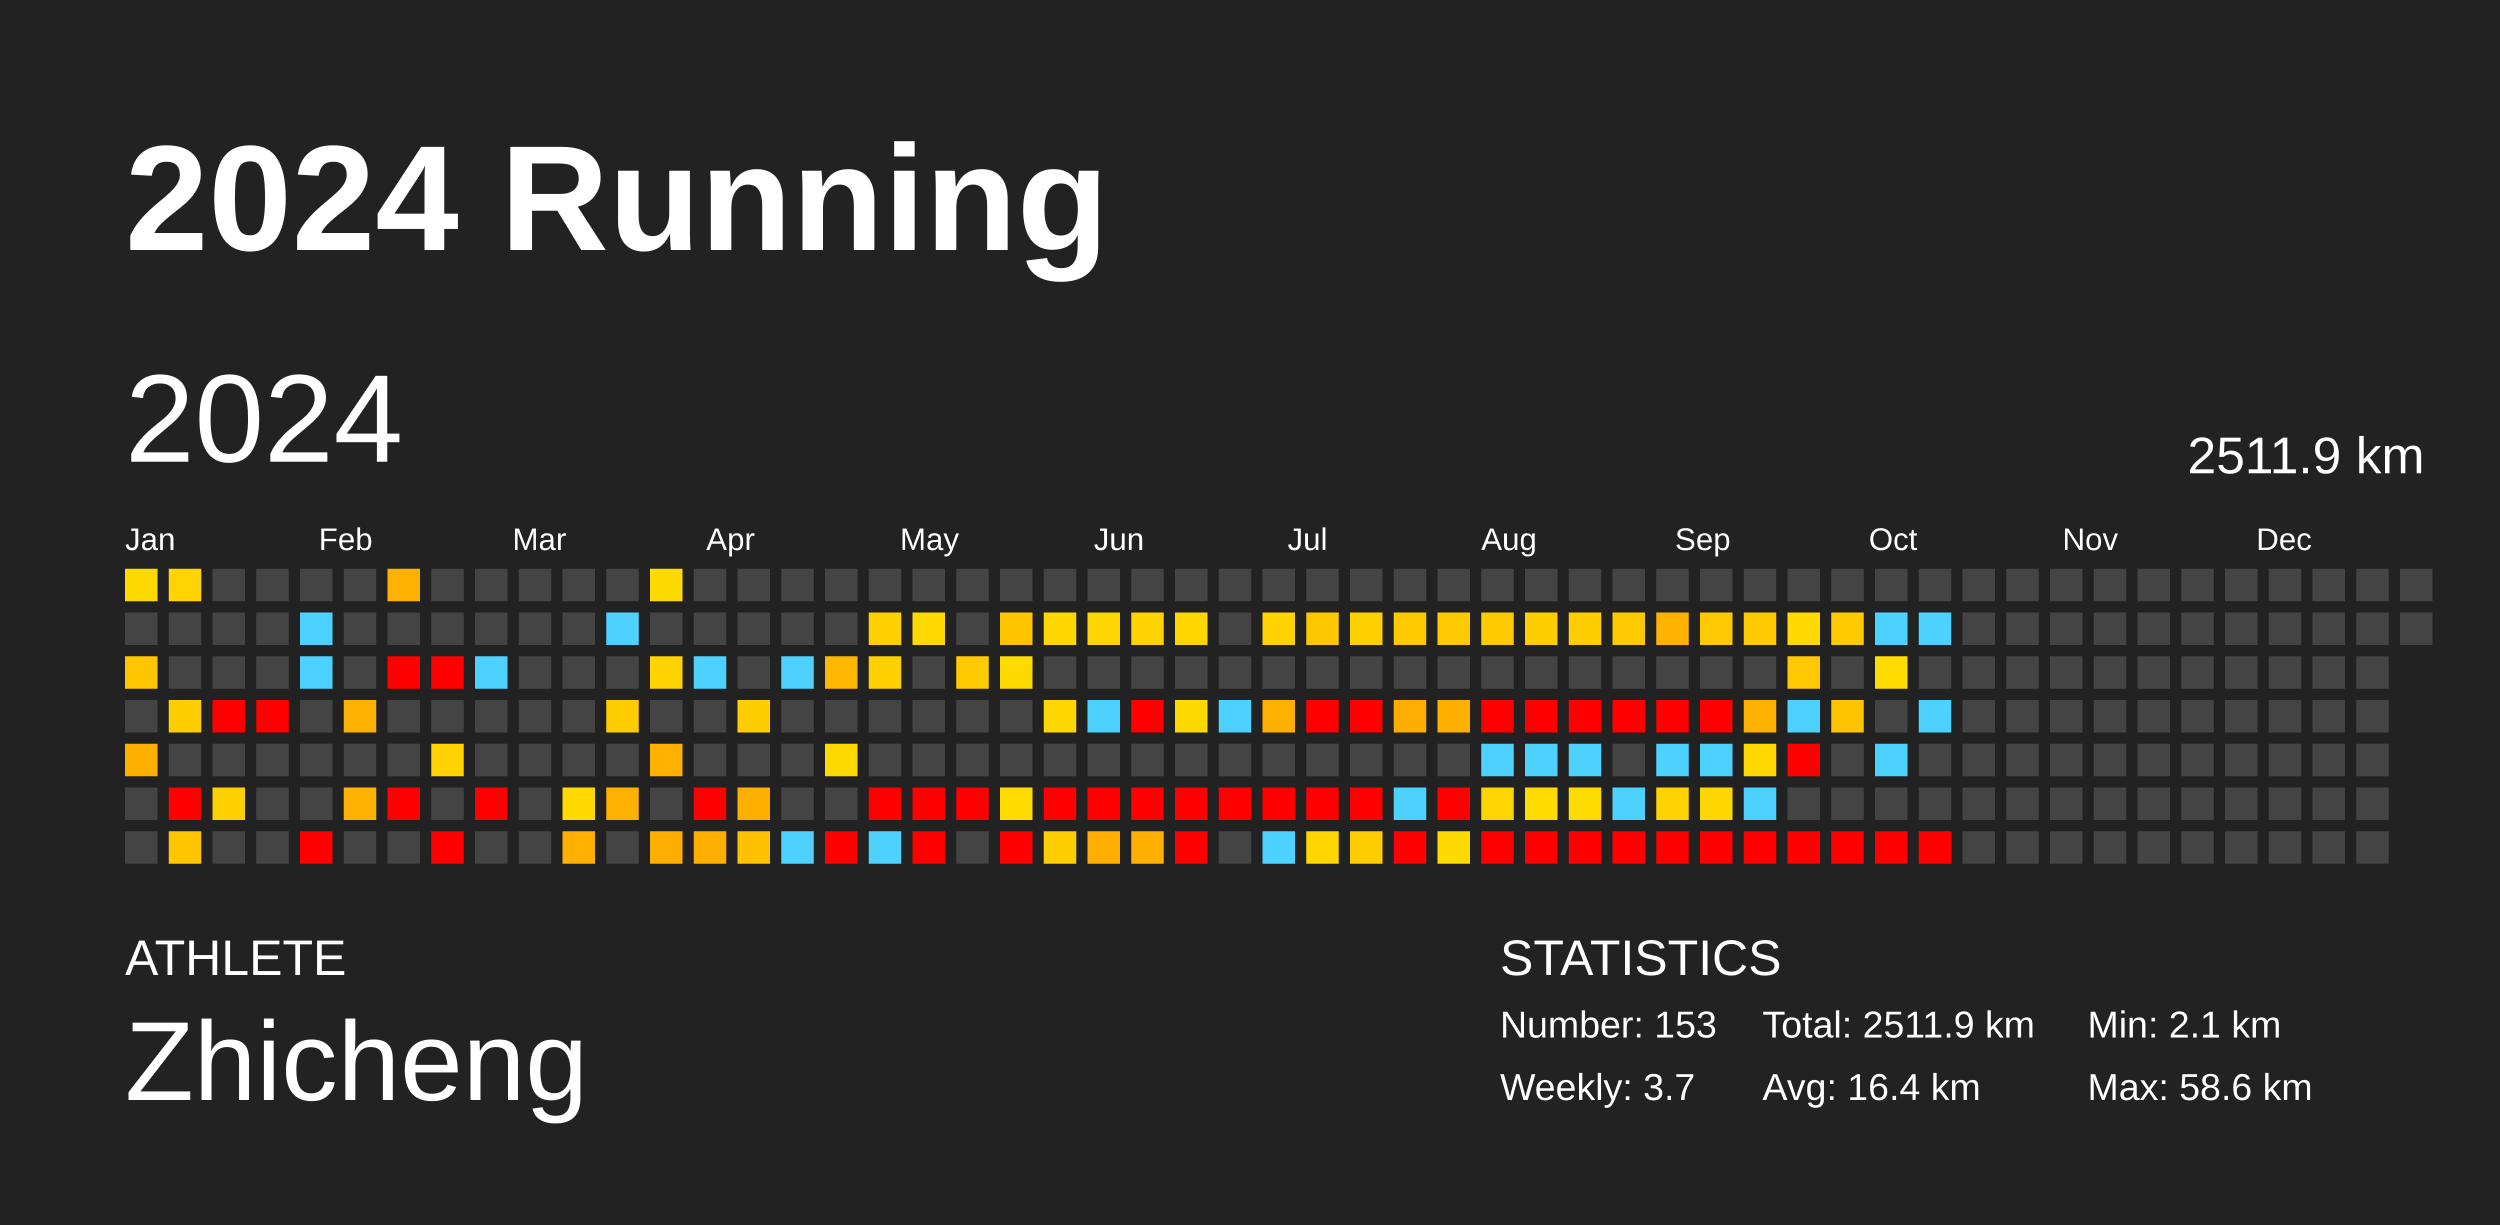
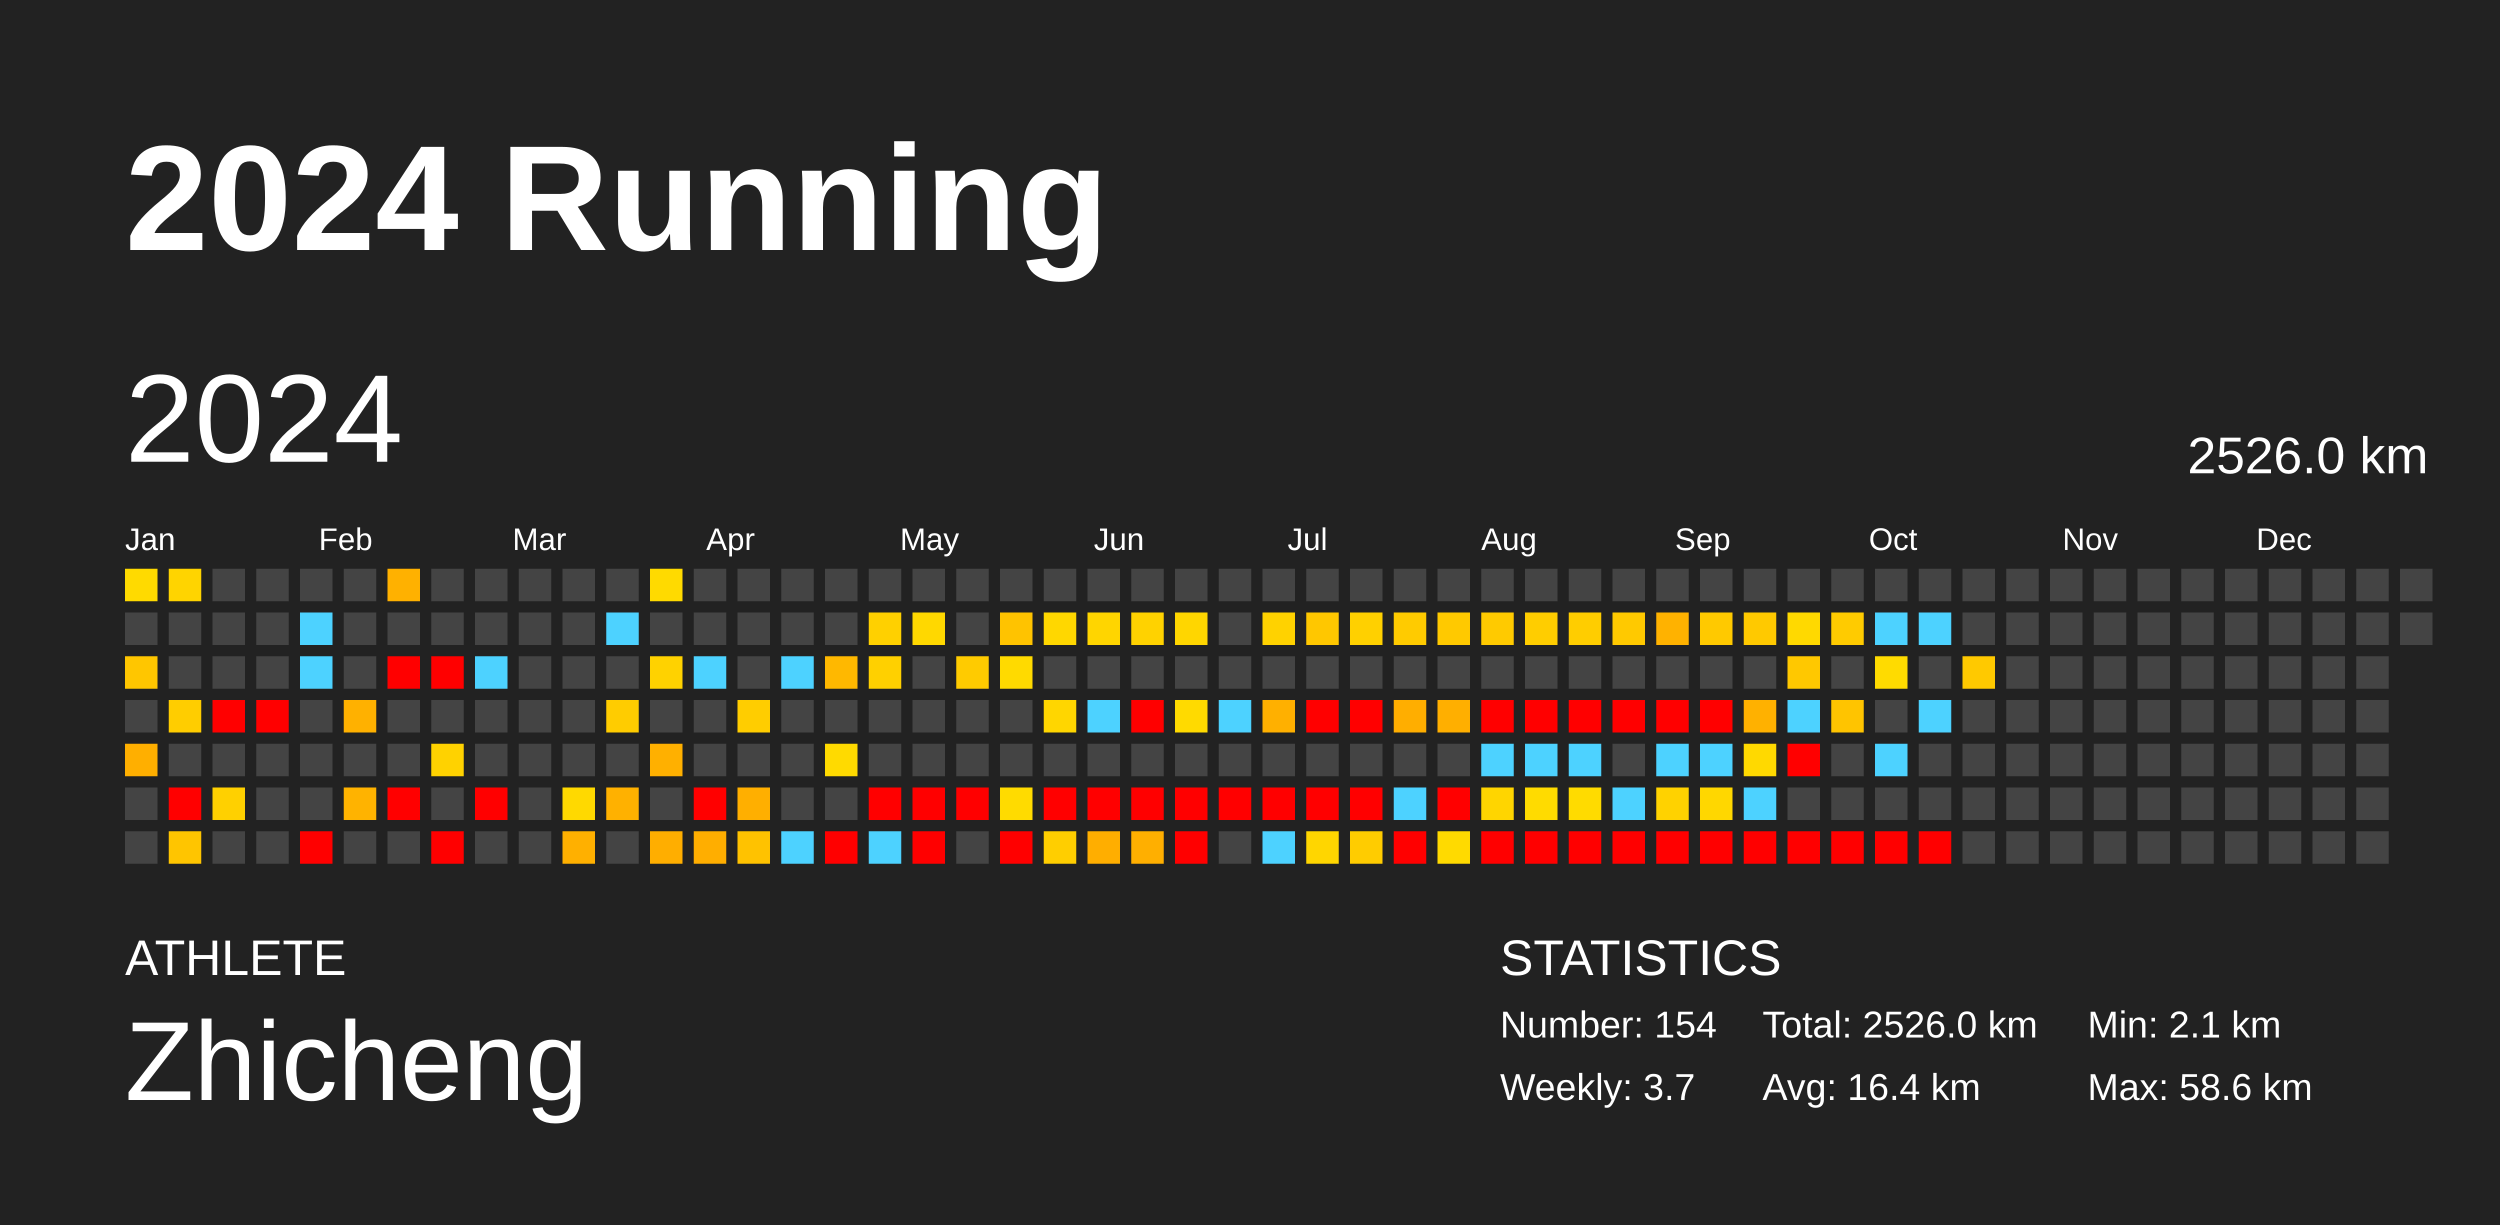
<svg xmlns="http://www.w3.org/2000/svg" baseProfile="full" height="98mm" version="1.1" viewBox="0,0,200,98" width="200mm">
  <defs />
  <rect fill="#222222" height="98" width="200" x="0" y="0" />
  <text fill="#FFFFFF" style="font-size:12px; font-family:Arial; font-weight:bold;" x="10" y="20">2024 Running</text>
  <text fill="#FFFFFF" style="font-size:4px; font-family:Arial" x="10" y="78">ATHLETE</text>
  <text fill="#FFFFFF" style="font-size:9px; font-family:Arial" x="10" y="88">Zhicheng</text>
  <text fill="#FFFFFF" style="font-size:4px; font-family:Arial" x="120" y="78">STATISTICS</text>
-   <text fill="#FFFFFF" style="font-size:3px; font-family:Arial" x="120" y="83">Number: 153</text>
+   <text fill="#FFFFFF" style="font-size:3px; font-family:Arial" x="120" y="83">Number: 154</text>
  <text fill="#FFFFFF" style="font-size:3px; font-family:Arial" x="120" y="88">Weekly: 3.7</text>
-   <text fill="#FFFFFF" style="font-size:3px; font-family:Arial" x="141" y="83">Total: 2511.9 km</text>
+   <text fill="#FFFFFF" style="font-size:3px; font-family:Arial" x="141" y="83">Total: 2526.0 km</text>
  <text fill="#FFFFFF" style="font-size:3px; font-family:Arial" x="141" y="88">Avg: 16.4 km</text>
  <text fill="#FFFFFF" style="font-size:3px; font-family:Arial" x="167" y="83">Min: 2.1 km</text>
  <text fill="#FFFFFF" style="font-size:3px; font-family:Arial" x="167" y="88">Max: 58.6 km</text>
  <text dominant-baseline="hanging" fill="#FFFFFF" style="font-size:10.0px; font-family:Arial;" x="10" y="30">2024</text>
-   <text dominant-baseline="hanging" fill="#FFFFFF" style="font-size:4.125px; font-family:Arial;" x="175" y="35">2511.9 km</text>
+   <text dominant-baseline="hanging" fill="#FFFFFF" style="font-size:4.125px; font-family:Arial;" x="175" y="35">2526.0 km</text>
  <text fill="#FFFFFF" style="font-size:2.5px; font-family:Arial" x="10.0" y="44">Jan</text>
  <text fill="#FFFFFF" style="font-size:2.5px; font-family:Arial" x="25.5" y="44">Feb</text>
  <text fill="#FFFFFF" style="font-size:2.5px; font-family:Arial" x="41.0" y="44">Mar</text>
  <text fill="#FFFFFF" style="font-size:2.5px; font-family:Arial" x="56.5" y="44">Apr</text>
  <text fill="#FFFFFF" style="font-size:2.5px; font-family:Arial" x="72.0" y="44">May</text>
  <text fill="#FFFFFF" style="font-size:2.5px; font-family:Arial" x="87.5" y="44">Jun</text>
  <text fill="#FFFFFF" style="font-size:2.5px; font-family:Arial" x="103.0" y="44">Jul</text>
  <text fill="#FFFFFF" style="font-size:2.5px; font-family:Arial" x="118.5" y="44">Aug</text>
  <text fill="#FFFFFF" style="font-size:2.5px; font-family:Arial" x="134.0" y="44">Sep</text>
  <text fill="#FFFFFF" style="font-size:2.5px; font-family:Arial" x="149.5" y="44">Oct</text>
  <text fill="#FFFFFF" style="font-size:2.5px; font-family:Arial" x="165.0" y="44">Nov</text>
  <text fill="#FFFFFF" style="font-size:2.5px; font-family:Arial" x="180.5" y="44">Dec</text>
  <rect fill="#ffda00" height="2.6" width="2.6" x="10.0" y="45.5" />
  <rect fill="#444444" height="2.6" width="2.6" x="10.0" y="49.0" />
  <rect fill="#ffc600" height="2.6" width="2.6" x="10.0" y="52.5" />
  <rect fill="#444444" height="2.6" width="2.6" x="10.0" y="56.0" />
  <rect fill="#ffaf00" height="2.6" width="2.6" x="10.0" y="59.5" />
  <rect fill="#444444" height="2.6" width="2.6" x="10.0" y="63.0" />
  <rect fill="#444444" height="2.6" width="2.6" x="10.0" y="66.5" />
  <rect fill="#ffd400" height="2.6" width="2.6" x="13.5" y="45.5" />
  <rect fill="#444444" height="2.6" width="2.6" x="13.5" y="49.0" />
  <rect fill="#444444" height="2.6" width="2.6" x="13.5" y="52.5" />
  <rect fill="#ffcd00" height="2.6" width="2.6" x="13.5" y="56.0" />
  <rect fill="#444444" height="2.6" width="2.6" x="13.5" y="59.5" />
  <rect fill="red" height="2.6" width="2.6" x="13.5" y="63.0" />
  <rect fill="#ffc500" height="2.6" width="2.6" x="13.5" y="66.5" />
  <rect fill="#444444" height="2.6" width="2.6" x="17.0" y="45.5" />
  <rect fill="#444444" height="2.6" width="2.6" x="17.0" y="49.0" />
  <rect fill="#444444" height="2.6" width="2.6" x="17.0" y="52.5" />
  <rect fill="red" height="2.6" width="2.6" x="17.0" y="56.0" />
  <rect fill="#444444" height="2.6" width="2.6" x="17.0" y="59.5" />
  <rect fill="#ffd000" height="2.6" width="2.6" x="17.0" y="63.0" />
  <rect fill="#444444" height="2.6" width="2.6" x="17.0" y="66.5" />
  <rect fill="#444444" height="2.6" width="2.6" x="20.5" y="45.5" />
  <rect fill="#444444" height="2.6" width="2.6" x="20.5" y="49.0" />
  <rect fill="#444444" height="2.6" width="2.6" x="20.5" y="52.5" />
  <rect fill="red" height="2.6" width="2.6" x="20.5" y="56.0" />
  <rect fill="#444444" height="2.6" width="2.6" x="20.5" y="59.5" />
  <rect fill="#444444" height="2.6" width="2.6" x="20.5" y="63.0" />
  <rect fill="#444444" height="2.6" width="2.6" x="20.5" y="66.5" />
  <rect fill="#444444" height="2.6" width="2.6" x="24.0" y="45.5" />
  <rect fill="#4dd2ff" height="2.6" width="2.6" x="24.0" y="49.0" />
  <rect fill="#4dd2ff" height="2.6" width="2.6" x="24.0" y="52.5" />
  <rect fill="#444444" height="2.6" width="2.6" x="24.0" y="56.0" />
  <rect fill="#444444" height="2.6" width="2.6" x="24.0" y="59.5" />
  <rect fill="#444444" height="2.6" width="2.6" x="24.0" y="63.0" />
  <rect fill="red" height="2.6" width="2.6" x="24.0" y="66.5" />
  <rect fill="#444444" height="2.6" width="2.6" x="27.5" y="45.5" />
  <rect fill="#444444" height="2.6" width="2.6" x="27.5" y="49.0" />
  <rect fill="#444444" height="2.6" width="2.6" x="27.5" y="52.5" />
  <rect fill="#ffb100" height="2.6" width="2.6" x="27.5" y="56.0" />
  <rect fill="#444444" height="2.6" width="2.6" x="27.5" y="59.5" />
  <rect fill="#ffb300" height="2.6" width="2.6" x="27.5" y="63.0" />
  <rect fill="#444444" height="2.6" width="2.6" x="27.5" y="66.5" />
  <rect fill="#ffb100" height="2.6" width="2.6" x="31.0" y="45.5" />
  <rect fill="#444444" height="2.6" width="2.6" x="31.0" y="49.0" />
  <rect fill="red" height="2.6" width="2.6" x="31.0" y="52.5" />
  <rect fill="#444444" height="2.6" width="2.6" x="31.0" y="56.0" />
  <rect fill="#444444" height="2.6" width="2.6" x="31.0" y="59.5" />
  <rect fill="red" height="2.6" width="2.6" x="31.0" y="63.0" />
  <rect fill="#444444" height="2.6" width="2.6" x="31.0" y="66.5" />
  <rect fill="#444444" height="2.6" width="2.6" x="34.5" y="45.5" />
  <rect fill="#444444" height="2.6" width="2.6" x="34.5" y="49.0" />
  <rect fill="red" height="2.6" width="2.6" x="34.5" y="52.5" />
  <rect fill="#444444" height="2.6" width="2.6" x="34.5" y="56.0" />
  <rect fill="#ffd200" height="2.6" width="2.6" x="34.5" y="59.5" />
  <rect fill="#444444" height="2.6" width="2.6" x="34.5" y="63.0" />
  <rect fill="red" height="2.6" width="2.6" x="34.5" y="66.5" />
  <rect fill="#444444" height="2.6" width="2.6" x="38.0" y="45.5" />
  <rect fill="#444444" height="2.6" width="2.6" x="38.0" y="49.0" />
  <rect fill="#4dd2ff" height="2.6" width="2.6" x="38.0" y="52.5" />
  <rect fill="#444444" height="2.6" width="2.6" x="38.0" y="56.0" />
  <rect fill="#444444" height="2.6" width="2.6" x="38.0" y="59.5" />
  <rect fill="red" height="2.6" width="2.6" x="38.0" y="63.0" />
  <rect fill="#444444" height="2.6" width="2.6" x="38.0" y="66.5" />
  <rect fill="#444444" height="2.6" width="2.6" x="41.5" y="45.5" />
  <rect fill="#444444" height="2.6" width="2.6" x="41.5" y="49.0" />
  <rect fill="#444444" height="2.6" width="2.6" x="41.5" y="52.5" />
  <rect fill="#444444" height="2.6" width="2.6" x="41.5" y="56.0" />
  <rect fill="#444444" height="2.6" width="2.6" x="41.5" y="59.5" />
  <rect fill="#444444" height="2.6" width="2.6" x="41.5" y="63.0" />
  <rect fill="#444444" height="2.6" width="2.6" x="41.5" y="66.5" />
  <rect fill="#444444" height="2.6" width="2.6" x="45.0" y="45.5" />
  <rect fill="#444444" height="2.6" width="2.6" x="45.0" y="49.0" />
  <rect fill="#444444" height="2.6" width="2.6" x="45.0" y="52.5" />
  <rect fill="#444444" height="2.6" width="2.6" x="45.0" y="56.0" />
  <rect fill="#444444" height="2.6" width="2.6" x="45.0" y="59.5" />
  <rect fill="#ffd900" height="2.6" width="2.6" x="45.0" y="63.0" />
  <rect fill="#ffb000" height="2.6" width="2.6" x="45.0" y="66.5" />
  <rect fill="#444444" height="2.6" width="2.6" x="48.5" y="45.5" />
  <rect fill="#4dd2ff" height="2.6" width="2.6" x="48.5" y="49.0" />
  <rect fill="#444444" height="2.6" width="2.6" x="48.5" y="52.5" />
  <rect fill="#ffcc00" height="2.6" width="2.6" x="48.5" y="56.0" />
  <rect fill="#444444" height="2.6" width="2.6" x="48.5" y="59.5" />
  <rect fill="#ffb100" height="2.6" width="2.6" x="48.5" y="63.0" />
  <rect fill="#444444" height="2.6" width="2.6" x="48.5" y="66.5" />
  <rect fill="#ffda00" height="2.6" width="2.6" x="52.0" y="45.5" />
  <rect fill="#444444" height="2.6" width="2.6" x="52.0" y="49.0" />
  <rect fill="#ffd200" height="2.6" width="2.6" x="52.0" y="52.5" />
  <rect fill="#444444" height="2.6" width="2.6" x="52.0" y="56.0" />
  <rect fill="#ffb000" height="2.6" width="2.6" x="52.0" y="59.5" />
  <rect fill="#444444" height="2.6" width="2.6" x="52.0" y="63.0" />
  <rect fill="#ffae00" height="2.6" width="2.6" x="52.0" y="66.5" />
  <rect fill="#444444" height="2.6" width="2.6" x="55.5" y="45.5" />
  <rect fill="#444444" height="2.6" width="2.6" x="55.5" y="49.0" />
  <rect fill="#4dd2ff" height="2.6" width="2.6" x="55.5" y="52.5" />
  <rect fill="#444444" height="2.6" width="2.6" x="55.5" y="56.0" />
  <rect fill="#444444" height="2.6" width="2.6" x="55.5" y="59.5" />
  <rect fill="red" height="2.6" width="2.6" x="55.5" y="63.0" />
  <rect fill="#ffae00" height="2.6" width="2.6" x="55.5" y="66.5" />
  <rect fill="#444444" height="2.6" width="2.6" x="59.0" y="45.5" />
  <rect fill="#444444" height="2.6" width="2.6" x="59.0" y="49.0" />
  <rect fill="#444444" height="2.6" width="2.6" x="59.0" y="52.5" />
  <rect fill="#ffcd00" height="2.6" width="2.6" x="59.0" y="56.0" />
  <rect fill="#444444" height="2.6" width="2.6" x="59.0" y="59.5" />
  <rect fill="#ffaf00" height="2.6" width="2.6" x="59.0" y="63.0" />
  <rect fill="#ffc200" height="2.6" width="2.6" x="59.0" y="66.5" />
  <rect fill="#444444" height="2.6" width="2.6" x="62.5" y="45.5" />
  <rect fill="#444444" height="2.6" width="2.6" x="62.5" y="49.0" />
  <rect fill="#4dd2ff" height="2.6" width="2.6" x="62.5" y="52.5" />
  <rect fill="#444444" height="2.6" width="2.6" x="62.5" y="56.0" />
  <rect fill="#444444" height="2.6" width="2.6" x="62.5" y="59.5" />
  <rect fill="#444444" height="2.6" width="2.6" x="62.5" y="63.0" />
  <rect fill="#4dd2ff" height="2.6" width="2.6" x="62.5" y="66.5" />
  <rect fill="#444444" height="2.6" width="2.6" x="66.0" y="45.5" />
  <rect fill="#444444" height="2.6" width="2.6" x="66.0" y="49.0" />
  <rect fill="#ffb800" height="2.6" width="2.6" x="66.0" y="52.5" />
  <rect fill="#444444" height="2.6" width="2.6" x="66.0" y="56.0" />
  <rect fill="#ffda00" height="2.6" width="2.6" x="66.0" y="59.5" />
  <rect fill="#444444" height="2.6" width="2.6" x="66.0" y="63.0" />
  <rect fill="red" height="2.6" width="2.6" x="66.0" y="66.5" />
  <rect fill="#444444" height="2.6" width="2.6" x="69.5" y="45.5" />
  <rect fill="#ffd000" height="2.6" width="2.6" x="69.5" y="49.0" />
  <rect fill="#ffd000" height="2.6" width="2.6" x="69.5" y="52.5" />
  <rect fill="#444444" height="2.6" width="2.6" x="69.5" y="56.0" />
  <rect fill="#444444" height="2.6" width="2.6" x="69.5" y="59.5" />
  <rect fill="red" height="2.6" width="2.6" x="69.5" y="63.0" />
  <rect fill="#4dd2ff" height="2.6" width="2.6" x="69.5" y="66.5" />
  <rect fill="#444444" height="2.6" width="2.6" x="73.0" y="45.5" />
  <rect fill="#ffd800" height="2.6" width="2.6" x="73.0" y="49.0" />
  <rect fill="#444444" height="2.6" width="2.6" x="73.0" y="52.5" />
  <rect fill="#444444" height="2.6" width="2.6" x="73.0" y="56.0" />
  <rect fill="#444444" height="2.6" width="2.6" x="73.0" y="59.5" />
  <rect fill="red" height="2.6" width="2.6" x="73.0" y="63.0" />
  <rect fill="red" height="2.6" width="2.6" x="73.0" y="66.5" />
  <rect fill="#444444" height="2.6" width="2.6" x="76.5" y="45.5" />
  <rect fill="#444444" height="2.6" width="2.6" x="76.5" y="49.0" />
  <rect fill="#ffcb00" height="2.6" width="2.6" x="76.5" y="52.5" />
  <rect fill="#444444" height="2.6" width="2.6" x="76.5" y="56.0" />
  <rect fill="#444444" height="2.6" width="2.6" x="76.5" y="59.5" />
  <rect fill="red" height="2.6" width="2.6" x="76.5" y="63.0" />
  <rect fill="#444444" height="2.6" width="2.6" x="76.5" y="66.5" />
  <rect fill="#444444" height="2.6" width="2.6" x="80.0" y="45.5" />
  <rect fill="#ffc300" height="2.6" width="2.6" x="80.0" y="49.0" />
  <rect fill="#ffda00" height="2.6" width="2.6" x="80.0" y="52.5" />
  <rect fill="#444444" height="2.6" width="2.6" x="80.0" y="56.0" />
  <rect fill="#444444" height="2.6" width="2.6" x="80.0" y="59.5" />
  <rect fill="#ffdb00" height="2.6" width="2.6" x="80.0" y="63.0" />
  <rect fill="red" height="2.6" width="2.6" x="80.0" y="66.5" />
  <rect fill="#444444" height="2.6" width="2.6" x="83.5" y="45.5" />
  <rect fill="#ffd700" height="2.6" width="2.6" x="83.5" y="49.0" />
  <rect fill="#444444" height="2.6" width="2.6" x="83.5" y="52.5" />
  <rect fill="#ffd600" height="2.6" width="2.6" x="83.5" y="56.0" />
  <rect fill="#444444" height="2.6" width="2.6" x="83.5" y="59.5" />
  <rect fill="red" height="2.6" width="2.6" x="83.5" y="63.0" />
  <rect fill="#ffce00" height="2.6" width="2.6" x="83.5" y="66.5" />
  <rect fill="#444444" height="2.6" width="2.6" x="87.0" y="45.5" />
  <rect fill="#ffd500" height="2.6" width="2.6" x="87.0" y="49.0" />
  <rect fill="#444444" height="2.6" width="2.6" x="87.0" y="52.5" />
  <rect fill="#4dd2ff" height="2.6" width="2.6" x="87.0" y="56.0" />
  <rect fill="#444444" height="2.6" width="2.6" x="87.0" y="59.5" />
  <rect fill="red" height="2.6" width="2.6" x="87.0" y="63.0" />
  <rect fill="#ffae00" height="2.6" width="2.6" x="87.0" y="66.5" />
  <rect fill="#444444" height="2.6" width="2.6" x="90.5" y="45.5" />
  <rect fill="#ffd200" height="2.6" width="2.6" x="90.5" y="49.0" />
  <rect fill="#444444" height="2.6" width="2.6" x="90.5" y="52.5" />
  <rect fill="red" height="2.6" width="2.6" x="90.5" y="56.0" />
  <rect fill="#444444" height="2.6" width="2.6" x="90.5" y="59.5" />
  <rect fill="red" height="2.6" width="2.6" x="90.5" y="63.0" />
  <rect fill="#ffaf00" height="2.6" width="2.6" x="90.5" y="66.5" />
  <rect fill="#444444" height="2.6" width="2.6" x="94.0" y="45.5" />
  <rect fill="#ffd600" height="2.6" width="2.6" x="94.0" y="49.0" />
  <rect fill="#444444" height="2.6" width="2.6" x="94.0" y="52.5" />
  <rect fill="#ffda00" height="2.6" width="2.6" x="94.0" y="56.0" />
  <rect fill="#444444" height="2.6" width="2.6" x="94.0" y="59.5" />
  <rect fill="red" height="2.6" width="2.6" x="94.0" y="63.0" />
  <rect fill="red" height="2.6" width="2.6" x="94.0" y="66.5" />
  <rect fill="#444444" height="2.6" width="2.6" x="97.5" y="45.5" />
  <rect fill="#444444" height="2.6" width="2.6" x="97.5" y="49.0" />
  <rect fill="#444444" height="2.6" width="2.6" x="97.5" y="52.5" />
  <rect fill="#4dd2ff" height="2.6" width="2.6" x="97.5" y="56.0" />
  <rect fill="#444444" height="2.6" width="2.6" x="97.5" y="59.5" />
  <rect fill="red" height="2.6" width="2.6" x="97.5" y="63.0" />
  <rect fill="#444444" height="2.6" width="2.6" x="97.5" y="66.5" />
  <rect fill="#444444" height="2.6" width="2.6" x="101.0" y="45.5" />
  <rect fill="#ffd200" height="2.6" width="2.6" x="101.0" y="49.0" />
  <rect fill="#444444" height="2.6" width="2.6" x="101.0" y="52.5" />
  <rect fill="#ffb000" height="2.6" width="2.6" x="101.0" y="56.0" />
  <rect fill="#444444" height="2.6" width="2.6" x="101.0" y="59.5" />
  <rect fill="red" height="2.6" width="2.6" x="101.0" y="63.0" />
  <rect fill="#4dd2ff" height="2.6" width="2.6" x="101.0" y="66.5" />
  <rect fill="#444444" height="2.6" width="2.6" x="104.5" y="45.5" />
  <rect fill="#ffc700" height="2.6" width="2.6" x="104.5" y="49.0" />
  <rect fill="#444444" height="2.6" width="2.6" x="104.5" y="52.5" />
  <rect fill="red" height="2.6" width="2.6" x="104.5" y="56.0" />
  <rect fill="#444444" height="2.6" width="2.6" x="104.5" y="59.5" />
  <rect fill="red" height="2.6" width="2.6" x="104.5" y="63.0" />
  <rect fill="#ffd600" height="2.6" width="2.6" x="104.5" y="66.5" />
  <rect fill="#444444" height="2.6" width="2.6" x="108.0" y="45.5" />
  <rect fill="#ffd000" height="2.6" width="2.6" x="108.0" y="49.0" />
  <rect fill="#444444" height="2.6" width="2.6" x="108.0" y="52.5" />
  <rect fill="red" height="2.6" width="2.6" x="108.0" y="56.0" />
  <rect fill="#444444" height="2.6" width="2.6" x="108.0" y="59.5" />
  <rect fill="red" height="2.6" width="2.6" x="108.0" y="63.0" />
  <rect fill="#ffcc00" height="2.6" width="2.6" x="108.0" y="66.5" />
  <rect fill="#444444" height="2.6" width="2.6" x="111.5" y="45.5" />
  <rect fill="#ffcb00" height="2.6" width="2.6" x="111.5" y="49.0" />
  <rect fill="#444444" height="2.6" width="2.6" x="111.5" y="52.5" />
  <rect fill="#ffae00" height="2.6" width="2.6" x="111.5" y="56.0" />
  <rect fill="#444444" height="2.6" width="2.6" x="111.5" y="59.5" />
  <rect fill="#4dd2ff" height="2.6" width="2.6" x="111.5" y="63.0" />
  <rect fill="red" height="2.6" width="2.6" x="111.5" y="66.5" />
  <rect fill="#444444" height="2.6" width="2.6" x="115.0" y="45.5" />
  <rect fill="#ffc900" height="2.6" width="2.6" x="115.0" y="49.0" />
  <rect fill="#444444" height="2.6" width="2.6" x="115.0" y="52.5" />
  <rect fill="#ffaf00" height="2.6" width="2.6" x="115.0" y="56.0" />
  <rect fill="#444444" height="2.6" width="2.6" x="115.0" y="59.5" />
  <rect fill="red" height="2.6" width="2.6" x="115.0" y="63.0" />
  <rect fill="#ffda00" height="2.6" width="2.6" x="115.0" y="66.5" />
  <rect fill="#444444" height="2.6" width="2.6" x="118.5" y="45.5" />
  <rect fill="#ffca00" height="2.6" width="2.6" x="118.5" y="49.0" />
  <rect fill="#444444" height="2.6" width="2.6" x="118.5" y="52.5" />
  <rect fill="red" height="2.6" width="2.6" x="118.5" y="56.0" />
  <rect fill="#4dd2ff" height="2.6" width="2.6" x="118.5" y="59.5" />
  <rect fill="#ffd500" height="2.6" width="2.6" x="118.5" y="63.0" />
  <rect fill="red" height="2.6" width="2.6" x="118.5" y="66.5" />
  <rect fill="#444444" height="2.6" width="2.6" x="122.0" y="45.5" />
  <rect fill="#ffcd00" height="2.6" width="2.6" x="122.0" y="49.0" />
  <rect fill="#444444" height="2.6" width="2.6" x="122.0" y="52.5" />
  <rect fill="red" height="2.6" width="2.6" x="122.0" y="56.0" />
  <rect fill="#4dd2ff" height="2.6" width="2.6" x="122.0" y="59.5" />
  <rect fill="#ffdb00" height="2.6" width="2.6" x="122.0" y="63.0" />
  <rect fill="red" height="2.6" width="2.6" x="122.0" y="66.5" />
  <rect fill="#444444" height="2.6" width="2.6" x="125.5" y="45.5" />
  <rect fill="#ffcd00" height="2.6" width="2.6" x="125.5" y="49.0" />
  <rect fill="#444444" height="2.6" width="2.6" x="125.5" y="52.5" />
  <rect fill="red" height="2.6" width="2.6" x="125.5" y="56.0" />
  <rect fill="#4dd2ff" height="2.6" width="2.6" x="125.5" y="59.5" />
  <rect fill="#ffdb00" height="2.6" width="2.6" x="125.5" y="63.0" />
  <rect fill="red" height="2.6" width="2.6" x="125.5" y="66.5" />
  <rect fill="#444444" height="2.6" width="2.6" x="129.0" y="45.5" />
  <rect fill="#ffc900" height="2.6" width="2.6" x="129.0" y="49.0" />
  <rect fill="#444444" height="2.6" width="2.6" x="129.0" y="52.5" />
  <rect fill="red" height="2.6" width="2.6" x="129.0" y="56.0" />
  <rect fill="#444444" height="2.6" width="2.6" x="129.0" y="59.5" />
  <rect fill="#4dd2ff" height="2.6" width="2.6" x="129.0" y="63.0" />
  <rect fill="red" height="2.6" width="2.6" x="129.0" y="66.5" />
  <rect fill="#444444" height="2.6" width="2.6" x="132.5" y="45.5" />
  <rect fill="#ffb200" height="2.6" width="2.6" x="132.5" y="49.0" />
  <rect fill="#444444" height="2.6" width="2.6" x="132.5" y="52.5" />
  <rect fill="red" height="2.6" width="2.6" x="132.5" y="56.0" />
  <rect fill="#4dd2ff" height="2.6" width="2.6" x="132.5" y="59.5" />
  <rect fill="#ffd200" height="2.6" width="2.6" x="132.5" y="63.0" />
  <rect fill="red" height="2.6" width="2.6" x="132.5" y="66.5" />
  <rect fill="#444444" height="2.6" width="2.6" x="136.0" y="45.5" />
  <rect fill="#ffc900" height="2.6" width="2.6" x="136.0" y="49.0" />
  <rect fill="#444444" height="2.6" width="2.6" x="136.0" y="52.5" />
  <rect fill="red" height="2.6" width="2.6" x="136.0" y="56.0" />
  <rect fill="#4dd2ff" height="2.6" width="2.6" x="136.0" y="59.5" />
  <rect fill="#ffd700" height="2.6" width="2.6" x="136.0" y="63.0" />
  <rect fill="red" height="2.6" width="2.6" x="136.0" y="66.5" />
  <rect fill="#444444" height="2.6" width="2.6" x="139.5" y="45.5" />
  <rect fill="#ffc900" height="2.6" width="2.6" x="139.5" y="49.0" />
  <rect fill="#444444" height="2.6" width="2.6" x="139.5" y="52.5" />
  <rect fill="#ffb100" height="2.6" width="2.6" x="139.5" y="56.0" />
  <rect fill="#ffd900" height="2.6" width="2.6" x="139.5" y="59.5" />
  <rect fill="#4dd2ff" height="2.6" width="2.6" x="139.5" y="63.0" />
  <rect fill="red" height="2.6" width="2.6" x="139.5" y="66.5" />
  <rect fill="#444444" height="2.6" width="2.6" x="143.0" y="45.5" />
  <rect fill="#ffd900" height="2.6" width="2.6" x="143.0" y="49.0" />
  <rect fill="#ffc800" height="2.6" width="2.6" x="143.0" y="52.5" />
  <rect fill="#4dd2ff" height="2.6" width="2.6" x="143.0" y="56.0" />
  <rect fill="red" height="2.6" width="2.6" x="143.0" y="59.5" />
  <rect fill="#444444" height="2.6" width="2.6" x="143.0" y="63.0" />
  <rect fill="red" height="2.6" width="2.6" x="143.0" y="66.5" />
  <rect fill="#444444" height="2.6" width="2.6" x="146.5" y="45.5" />
  <rect fill="#ffcb00" height="2.6" width="2.6" x="146.5" y="49.0" />
  <rect fill="#444444" height="2.6" width="2.6" x="146.5" y="52.5" />
  <rect fill="#ffc400" height="2.6" width="2.6" x="146.5" y="56.0" />
  <rect fill="#444444" height="2.6" width="2.6" x="146.5" y="59.5" />
  <rect fill="#444444" height="2.6" width="2.6" x="146.5" y="63.0" />
  <rect fill="red" height="2.6" width="2.6" x="146.5" y="66.5" />
  <rect fill="#444444" height="2.6" width="2.6" x="150.0" y="45.5" />
  <rect fill="#4dd2ff" height="2.6" width="2.6" x="150.0" y="49.0" />
  <rect fill="#ffdb00" height="2.6" width="2.6" x="150.0" y="52.5" />
  <rect fill="#444444" height="2.6" width="2.6" x="150.0" y="56.0" />
  <rect fill="#4dd2ff" height="2.6" width="2.6" x="150.0" y="59.5" />
  <rect fill="#444444" height="2.6" width="2.6" x="150.0" y="63.0" />
  <rect fill="red" height="2.6" width="2.6" x="150.0" y="66.5" />
  <rect fill="#444444" height="2.6" width="2.6" x="153.5" y="45.5" />
  <rect fill="#4dd2ff" height="2.6" width="2.6" x="153.5" y="49.0" />
  <rect fill="#444444" height="2.6" width="2.6" x="153.5" y="52.5" />
  <rect fill="#4dd2ff" height="2.6" width="2.6" x="153.5" y="56.0" />
  <rect fill="#444444" height="2.6" width="2.6" x="153.5" y="59.5" />
  <rect fill="#444444" height="2.6" width="2.6" x="153.5" y="63.0" />
  <rect fill="red" height="2.6" width="2.6" x="153.5" y="66.5" />
  <rect fill="#444444" height="2.6" width="2.6" x="157.0" y="45.5" />
  <rect fill="#444444" height="2.6" width="2.6" x="157.0" y="49.0" />
-   <rect fill="#444444" height="2.6" width="2.6" x="157.0" y="52.5" />
+   <rect fill="#ffc900" height="2.6" width="2.6" x="157.0" y="52.5" />
  <rect fill="#444444" height="2.6" width="2.6" x="157.0" y="56.0" />
  <rect fill="#444444" height="2.6" width="2.6" x="157.0" y="59.5" />
  <rect fill="#444444" height="2.6" width="2.6" x="157.0" y="63.0" />
  <rect fill="#444444" height="2.6" width="2.6" x="157.0" y="66.5" />
  <rect fill="#444444" height="2.6" width="2.6" x="160.5" y="45.5" />
  <rect fill="#444444" height="2.6" width="2.6" x="160.5" y="49.0" />
  <rect fill="#444444" height="2.6" width="2.6" x="160.5" y="52.5" />
  <rect fill="#444444" height="2.6" width="2.6" x="160.5" y="56.0" />
  <rect fill="#444444" height="2.6" width="2.6" x="160.5" y="59.5" />
  <rect fill="#444444" height="2.6" width="2.6" x="160.5" y="63.0" />
  <rect fill="#444444" height="2.6" width="2.6" x="160.5" y="66.5" />
  <rect fill="#444444" height="2.6" width="2.6" x="164.0" y="45.5" />
  <rect fill="#444444" height="2.6" width="2.6" x="164.0" y="49.0" />
  <rect fill="#444444" height="2.6" width="2.6" x="164.0" y="52.5" />
  <rect fill="#444444" height="2.6" width="2.6" x="164.0" y="56.0" />
  <rect fill="#444444" height="2.6" width="2.6" x="164.0" y="59.5" />
  <rect fill="#444444" height="2.6" width="2.6" x="164.0" y="63.0" />
  <rect fill="#444444" height="2.6" width="2.6" x="164.0" y="66.5" />
  <rect fill="#444444" height="2.6" width="2.6" x="167.5" y="45.5" />
  <rect fill="#444444" height="2.6" width="2.6" x="167.5" y="49.0" />
  <rect fill="#444444" height="2.6" width="2.6" x="167.5" y="52.5" />
  <rect fill="#444444" height="2.6" width="2.6" x="167.5" y="56.0" />
  <rect fill="#444444" height="2.6" width="2.6" x="167.5" y="59.5" />
  <rect fill="#444444" height="2.6" width="2.6" x="167.5" y="63.0" />
  <rect fill="#444444" height="2.6" width="2.6" x="167.5" y="66.5" />
  <rect fill="#444444" height="2.6" width="2.6" x="171.0" y="45.5" />
  <rect fill="#444444" height="2.6" width="2.6" x="171.0" y="49.0" />
  <rect fill="#444444" height="2.6" width="2.6" x="171.0" y="52.5" />
  <rect fill="#444444" height="2.6" width="2.6" x="171.0" y="56.0" />
  <rect fill="#444444" height="2.6" width="2.6" x="171.0" y="59.5" />
  <rect fill="#444444" height="2.6" width="2.6" x="171.0" y="63.0" />
  <rect fill="#444444" height="2.6" width="2.6" x="171.0" y="66.5" />
  <rect fill="#444444" height="2.6" width="2.6" x="174.5" y="45.5" />
  <rect fill="#444444" height="2.6" width="2.6" x="174.5" y="49.0" />
  <rect fill="#444444" height="2.6" width="2.6" x="174.5" y="52.5" />
  <rect fill="#444444" height="2.6" width="2.6" x="174.5" y="56.0" />
  <rect fill="#444444" height="2.6" width="2.6" x="174.5" y="59.5" />
  <rect fill="#444444" height="2.6" width="2.6" x="174.5" y="63.0" />
  <rect fill="#444444" height="2.6" width="2.6" x="174.5" y="66.5" />
  <rect fill="#444444" height="2.6" width="2.6" x="178.0" y="45.5" />
  <rect fill="#444444" height="2.6" width="2.6" x="178.0" y="49.0" />
  <rect fill="#444444" height="2.6" width="2.6" x="178.0" y="52.5" />
  <rect fill="#444444" height="2.6" width="2.6" x="178.0" y="56.0" />
  <rect fill="#444444" height="2.6" width="2.6" x="178.0" y="59.5" />
  <rect fill="#444444" height="2.6" width="2.6" x="178.0" y="63.0" />
  <rect fill="#444444" height="2.6" width="2.6" x="178.0" y="66.5" />
  <rect fill="#444444" height="2.6" width="2.6" x="181.5" y="45.5" />
  <rect fill="#444444" height="2.6" width="2.6" x="181.5" y="49.0" />
  <rect fill="#444444" height="2.6" width="2.6" x="181.5" y="52.5" />
  <rect fill="#444444" height="2.6" width="2.6" x="181.5" y="56.0" />
  <rect fill="#444444" height="2.6" width="2.6" x="181.5" y="59.5" />
  <rect fill="#444444" height="2.6" width="2.6" x="181.5" y="63.0" />
  <rect fill="#444444" height="2.6" width="2.6" x="181.5" y="66.5" />
  <rect fill="#444444" height="2.6" width="2.6" x="185.0" y="45.5" />
  <rect fill="#444444" height="2.6" width="2.6" x="185.0" y="49.0" />
  <rect fill="#444444" height="2.6" width="2.6" x="185.0" y="52.5" />
  <rect fill="#444444" height="2.6" width="2.6" x="185.0" y="56.0" />
  <rect fill="#444444" height="2.6" width="2.6" x="185.0" y="59.5" />
  <rect fill="#444444" height="2.6" width="2.6" x="185.0" y="63.0" />
  <rect fill="#444444" height="2.6" width="2.6" x="185.0" y="66.5" />
  <rect fill="#444444" height="2.6" width="2.6" x="188.5" y="45.5" />
  <rect fill="#444444" height="2.6" width="2.6" x="188.5" y="49.0" />
  <rect fill="#444444" height="2.6" width="2.6" x="188.5" y="52.5" />
  <rect fill="#444444" height="2.6" width="2.6" x="188.5" y="56.0" />
  <rect fill="#444444" height="2.6" width="2.6" x="188.5" y="59.5" />
  <rect fill="#444444" height="2.6" width="2.6" x="188.5" y="63.0" />
  <rect fill="#444444" height="2.6" width="2.6" x="188.5" y="66.5" />
  <rect fill="#444444" height="2.6" width="2.6" x="192.0" y="45.5" />
  <rect fill="#444444" height="2.6" width="2.6" x="192.0" y="49.0" />
</svg>
